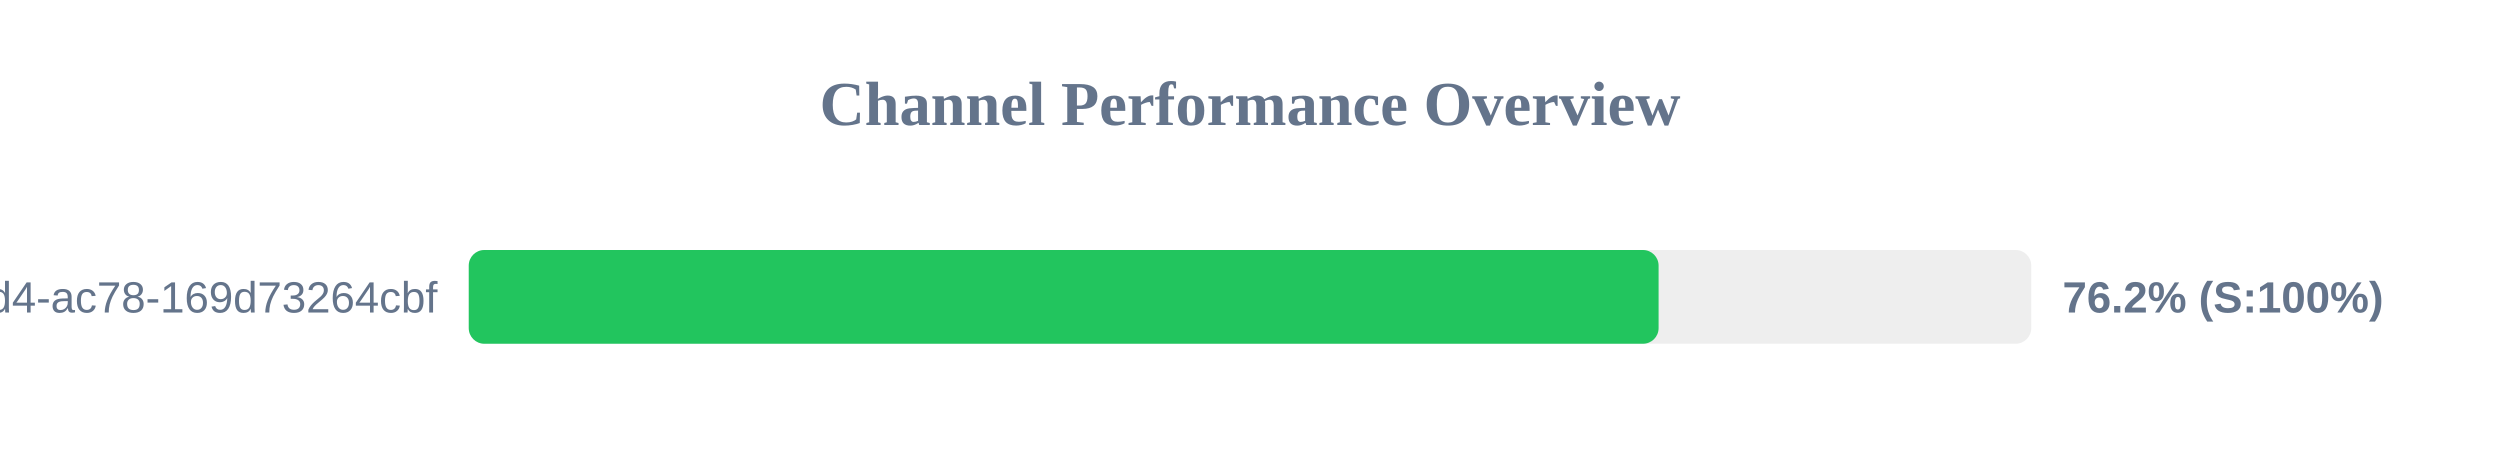
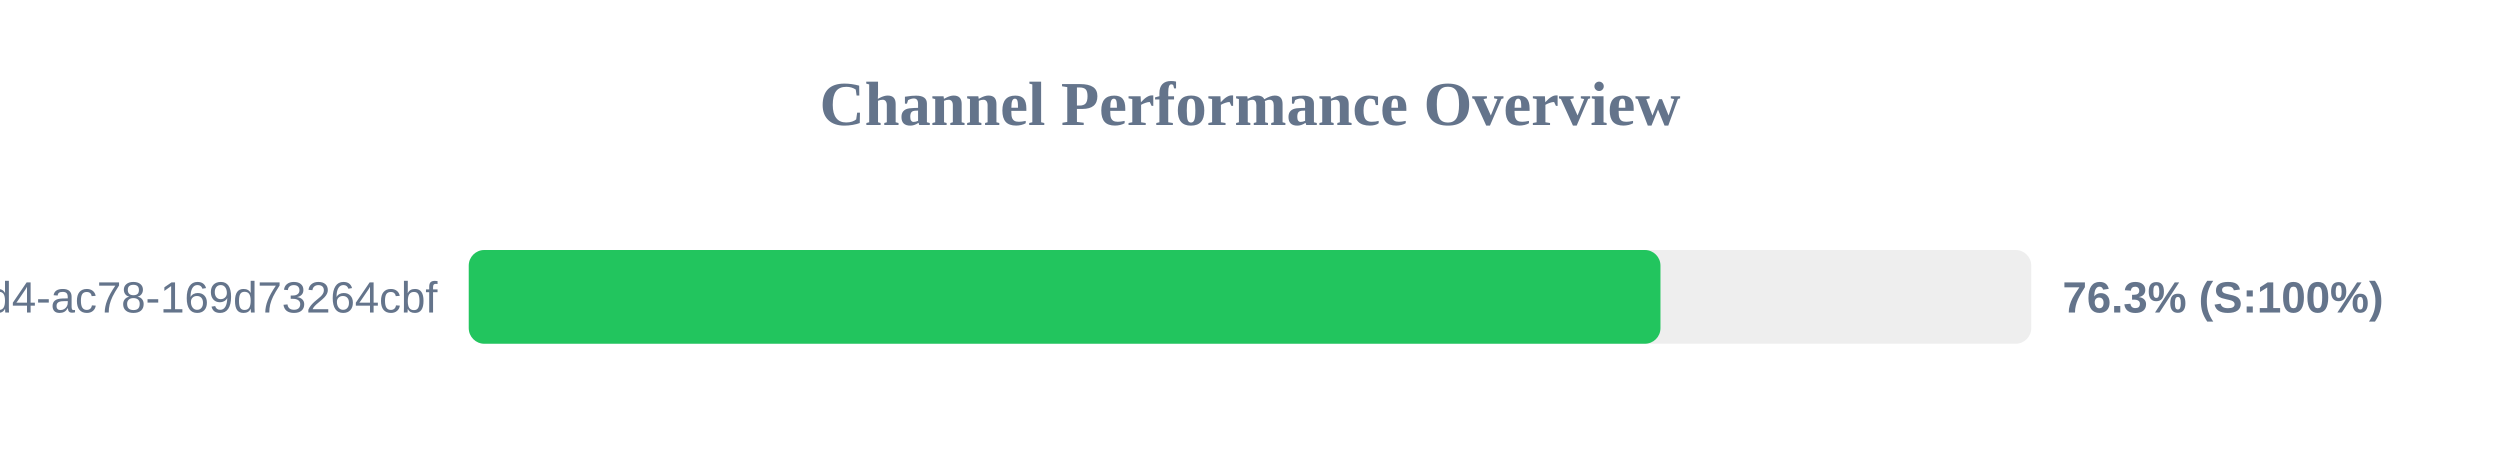
<svg xmlns="http://www.w3.org/2000/svg" width="800" height="150" version="1.1">
  <style>
        .row { font: 14px Arial; fill: #64748b; }
        .score { font: bold 14px Arial; fill: #64748b; }
    </style>
  <text x="400" y="40" text-anchor="middle" font-size="20px" font-weight="bold" fill="#64748b">Channel Performance Overview</text>
  <rect x="150" y="80" width="500" height="30" fill="#eee" rx="5" />
-   <rect x="150" y="80" width="380.75" height="30" fill="#22c55e" rx="5" />
+   <rect x="150" y="80" width="381.35" height="30" fill="#22c55e" rx="5" />
  <text x="140" y="100" text-anchor="end" class="row">?uuid=48c2c901-72e6-46d4-ac78-169d73264cbf</text>
-   <text x="660" y="100" text-anchor="start" class="score">76.2% (S:100%)</text>
+   <text x="660" y="100" text-anchor="start" class="score">76.3% (S:100%)</text>
</svg>
